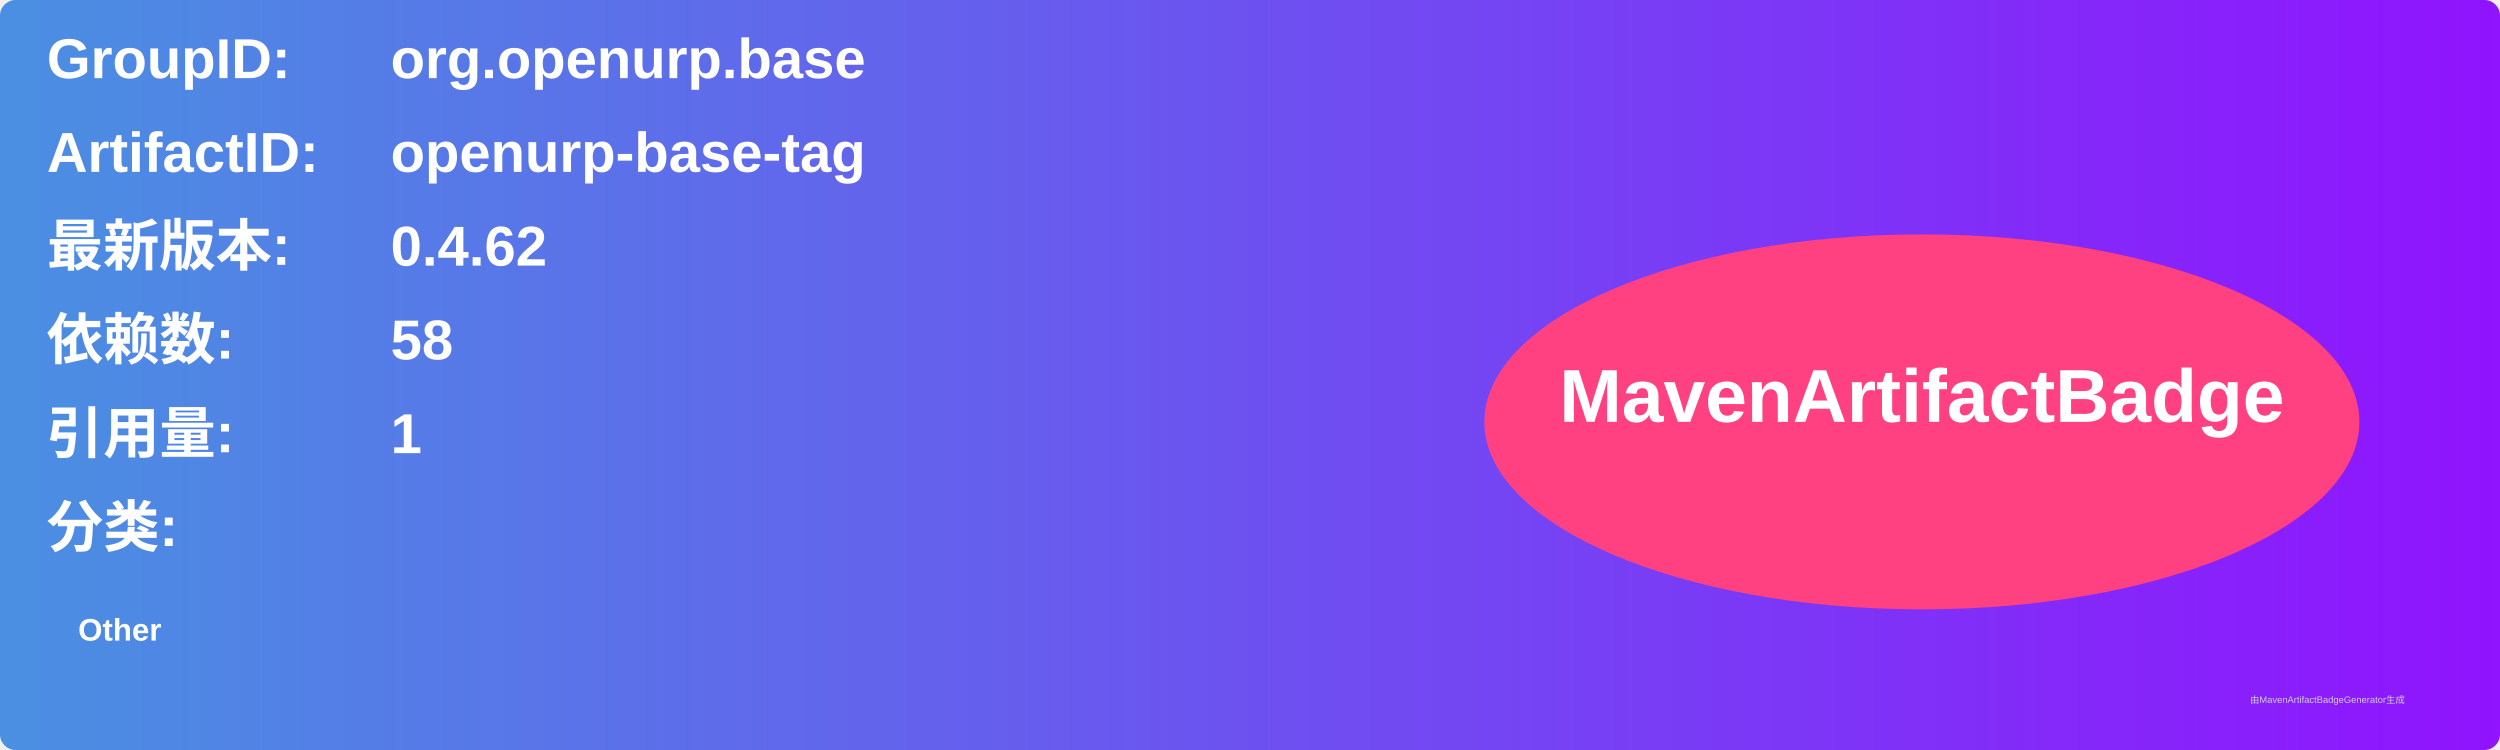
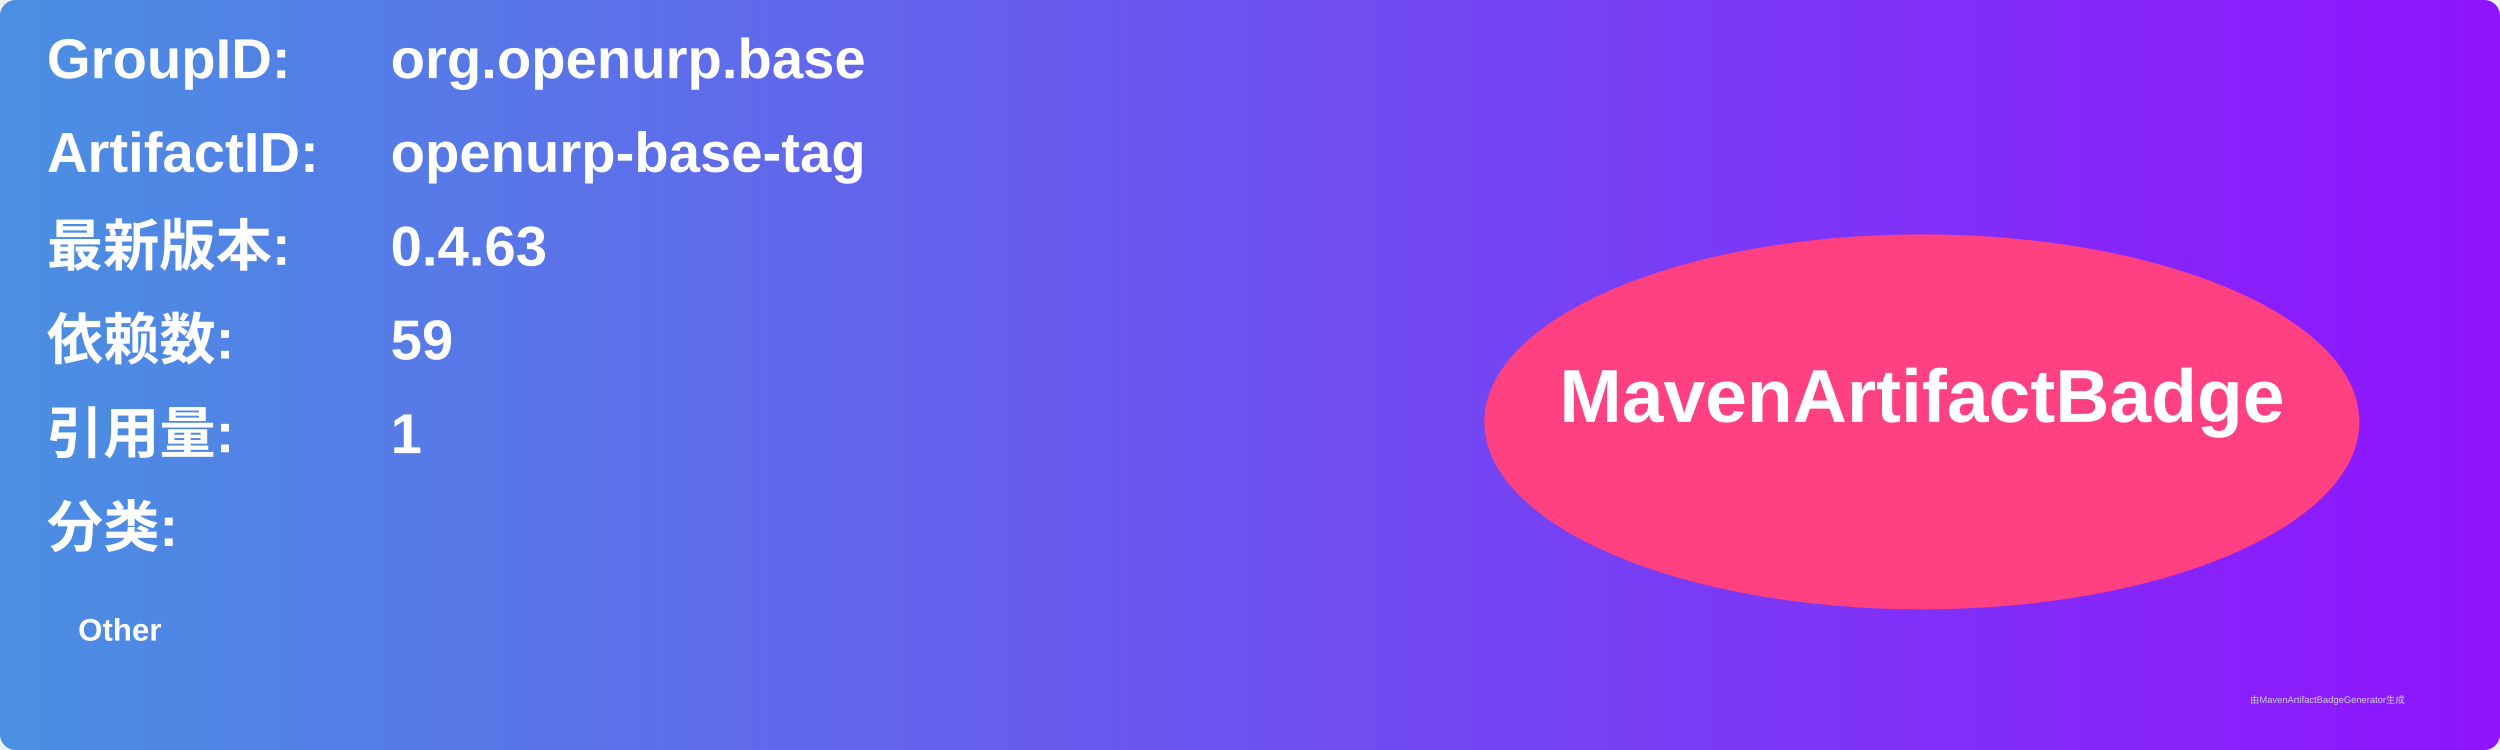
<svg xmlns="http://www.w3.org/2000/svg" width="800" height="240" viewBox="0 0 800 240">
  <linearGradient id="grad" x1="0%" y1="0%" x2="100%" y2="0%">
    <stop offset="0%" stop-color="#4a90e2" />
    <stop offset="100%" stop-color="#9013fe" />
  </linearGradient>
  <rect width="100%" height="100%" rx="5" ry="5" fill="url(#grad)" />
  <g transform="translate(15, 15)">
    <text x="0" y="10" font-family="Arial" font-size="18" fill="white" font-weight="bold" width="260">GroupID:</text>
    <text x="110" y="10" font-family="Arial" font-size="18" fill="white" font-weight="bold" width="460">org.openurp.base</text>
    <text x="0" y="40" font-family="Arial" font-size="18" fill="white" font-weight="bold" width="260">ArtifactID:</text>
    <text x="110" y="40" font-family="Arial" font-size="18" fill="white" font-weight="bold" width="460">openurp-base-tag</text>
    <text x="0" y="70" font-family="Arial" font-size="18" fill="white" font-weight="bold">最新版本:</text>
    <text x="110" y="70" font-family="Arial" font-size="18" fill="white" font-weight="bold">
-       <tspan font-weight="bold">0.4.62</tspan>
+       <tspan font-weight="bold">0.4.63</tspan>
    </text>
    <text x="0" y="100" font-family="Arial" font-size="18" fill="white" font-weight="bold">依赖数: </text>
    <text x="110" y="100" font-family="Arial" font-size="18" fill="white">
-       <tspan font-weight="bold">58</tspan>
+       <tspan font-weight="bold">59</tspan>
    </text>
    <text x="0" y="130" font-family="Arial" font-size="18" fill="white" font-weight="bold">引用量: </text>
    <text x="110" y="130" font-family="Arial" font-size="18" fill="white">
      <tspan font-weight="bold">1</tspan>
    </text>
    <text x="0" y="160" font-family="Arial" font-size="18" fill="white" font-weight="bold">分类:</text>
    <text x="10" y="190" font-family="Arial" font-size="10" fill="white">
      <tspan font-weight="bold">Other</tspan>
    </text>
    <ellipse cx="600" cy="120" rx="140" ry="60" fill="#ff4081" />
    <text x="600" y="120" text-anchor="middle" font-family="Arial" font-size="24" fill="white" font-weight="bold">MavenArtifactBadge</text>
  </g>
  <text x="720" y="225" font-family="Arial" font-size="3" fill="#d0d0d0">由MavenArtifactBadgeGenerator生成</text>
</svg>
